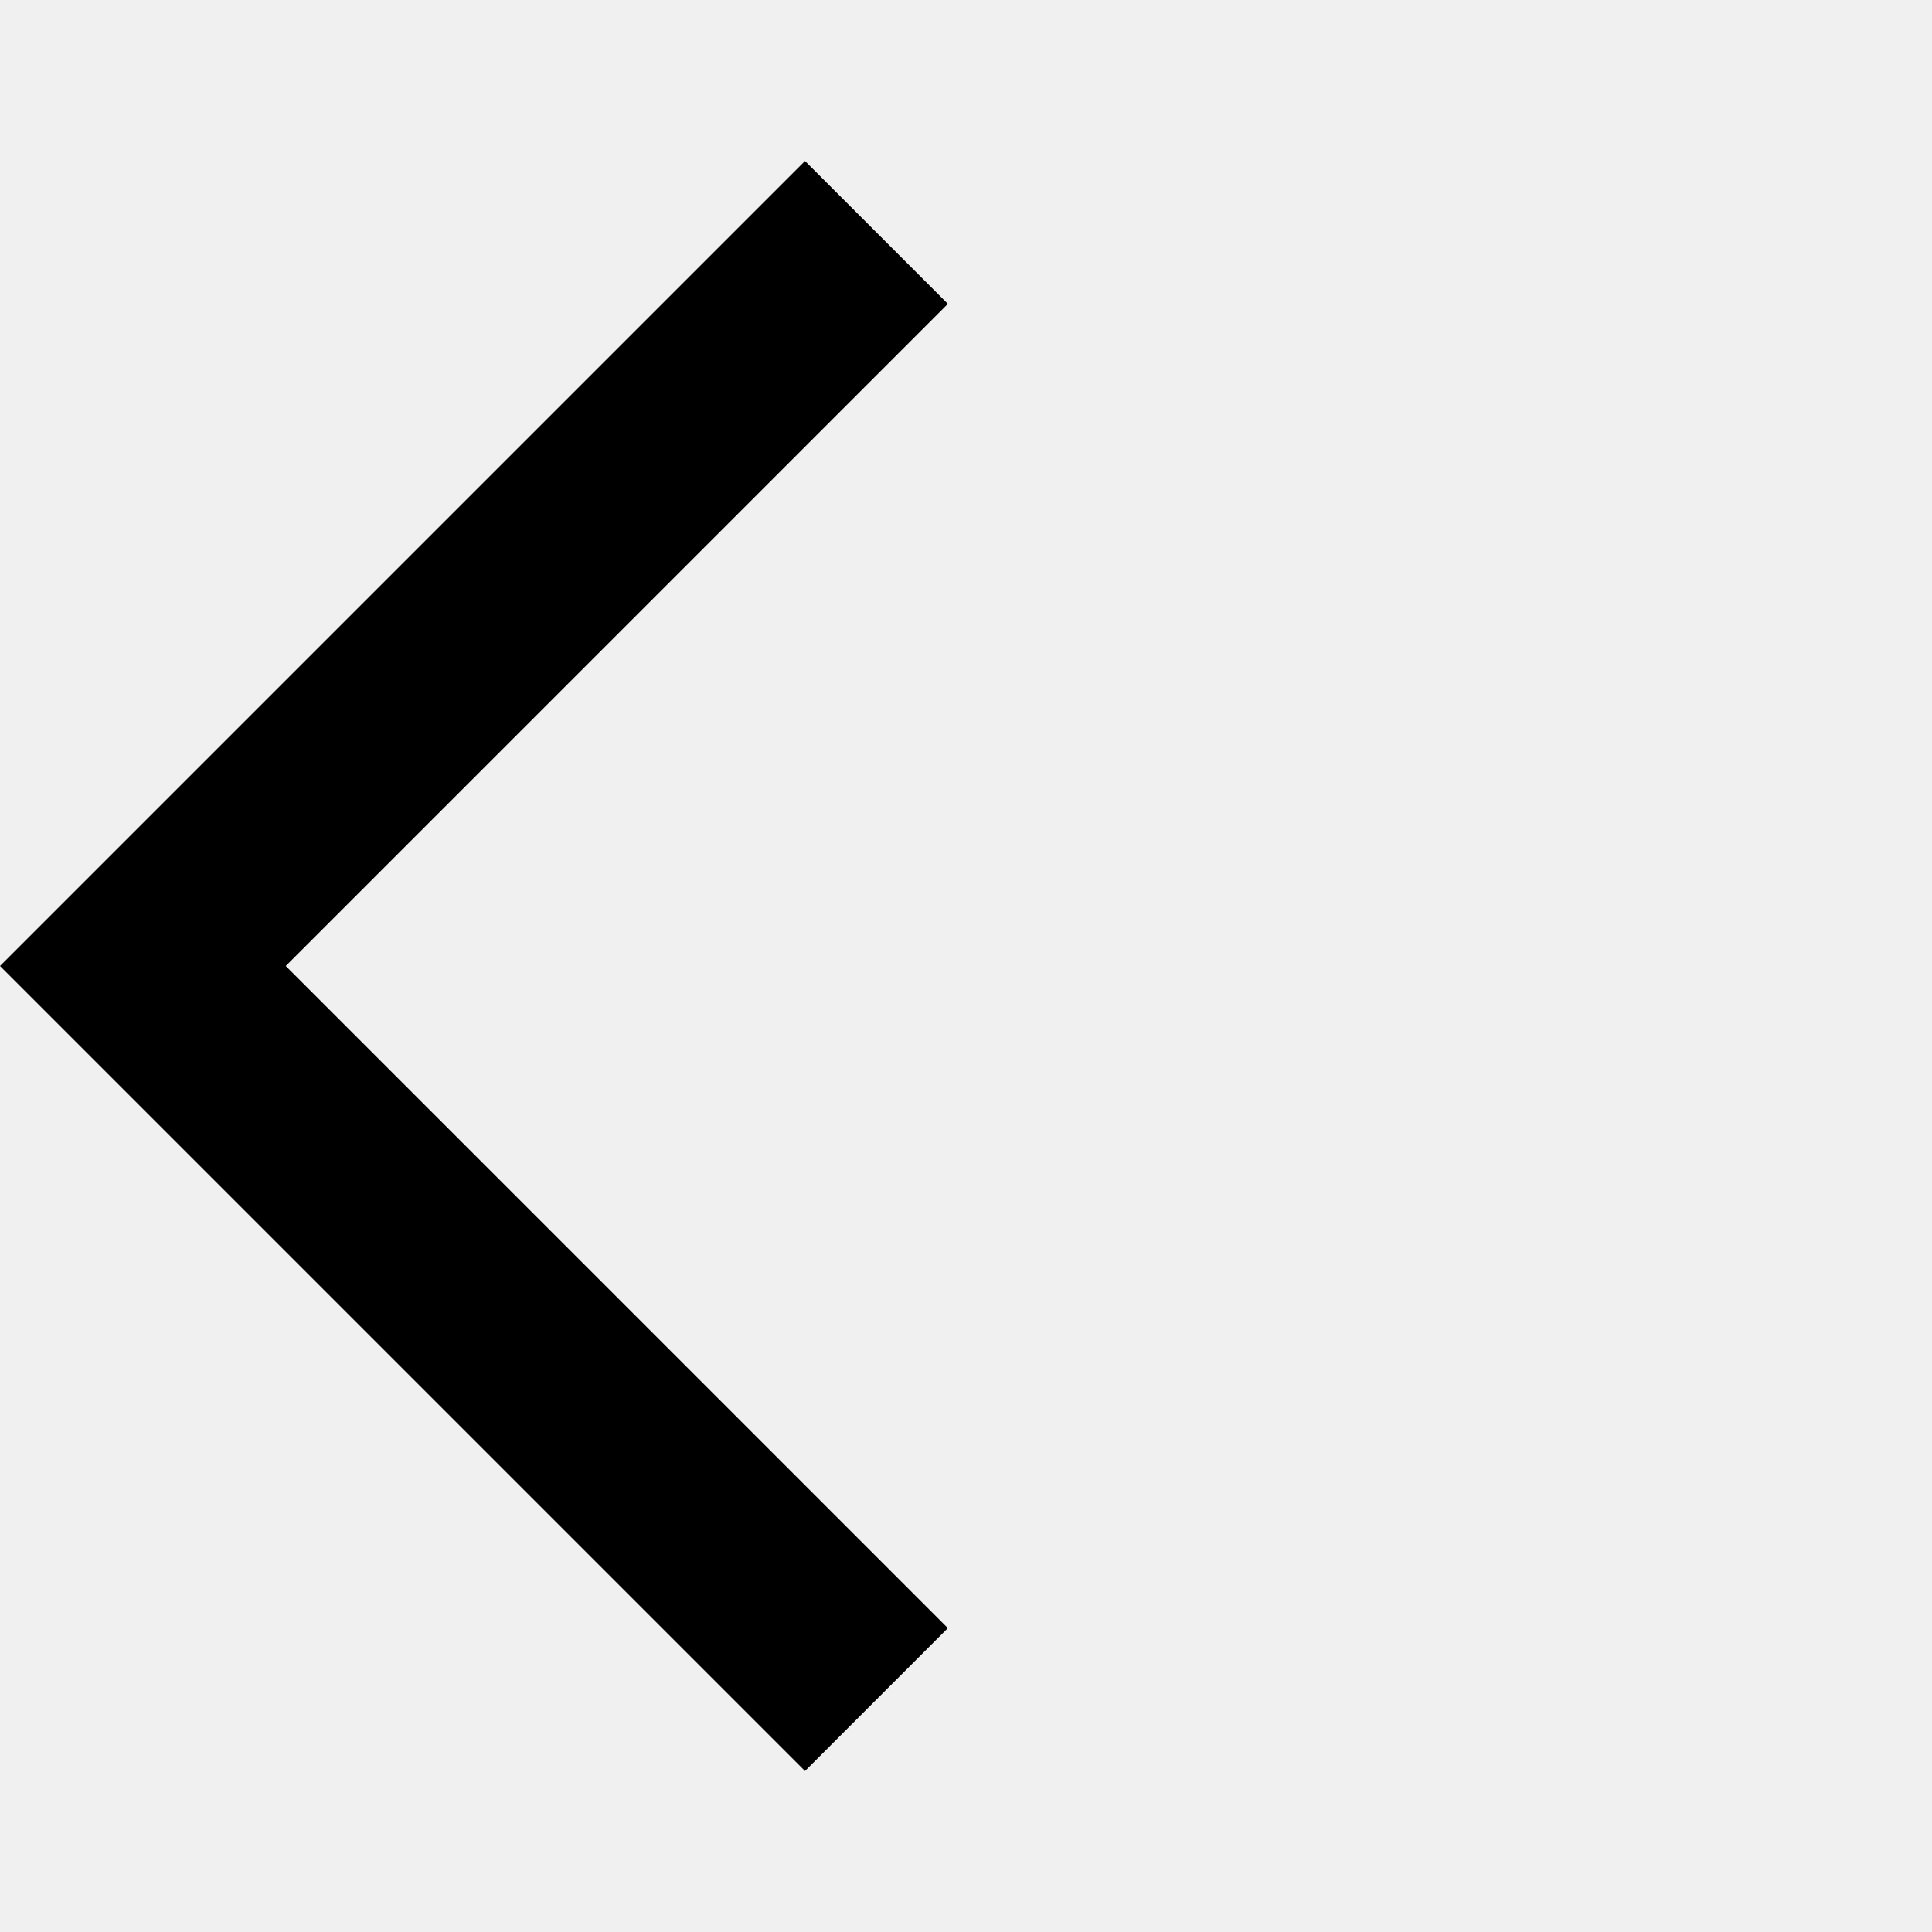
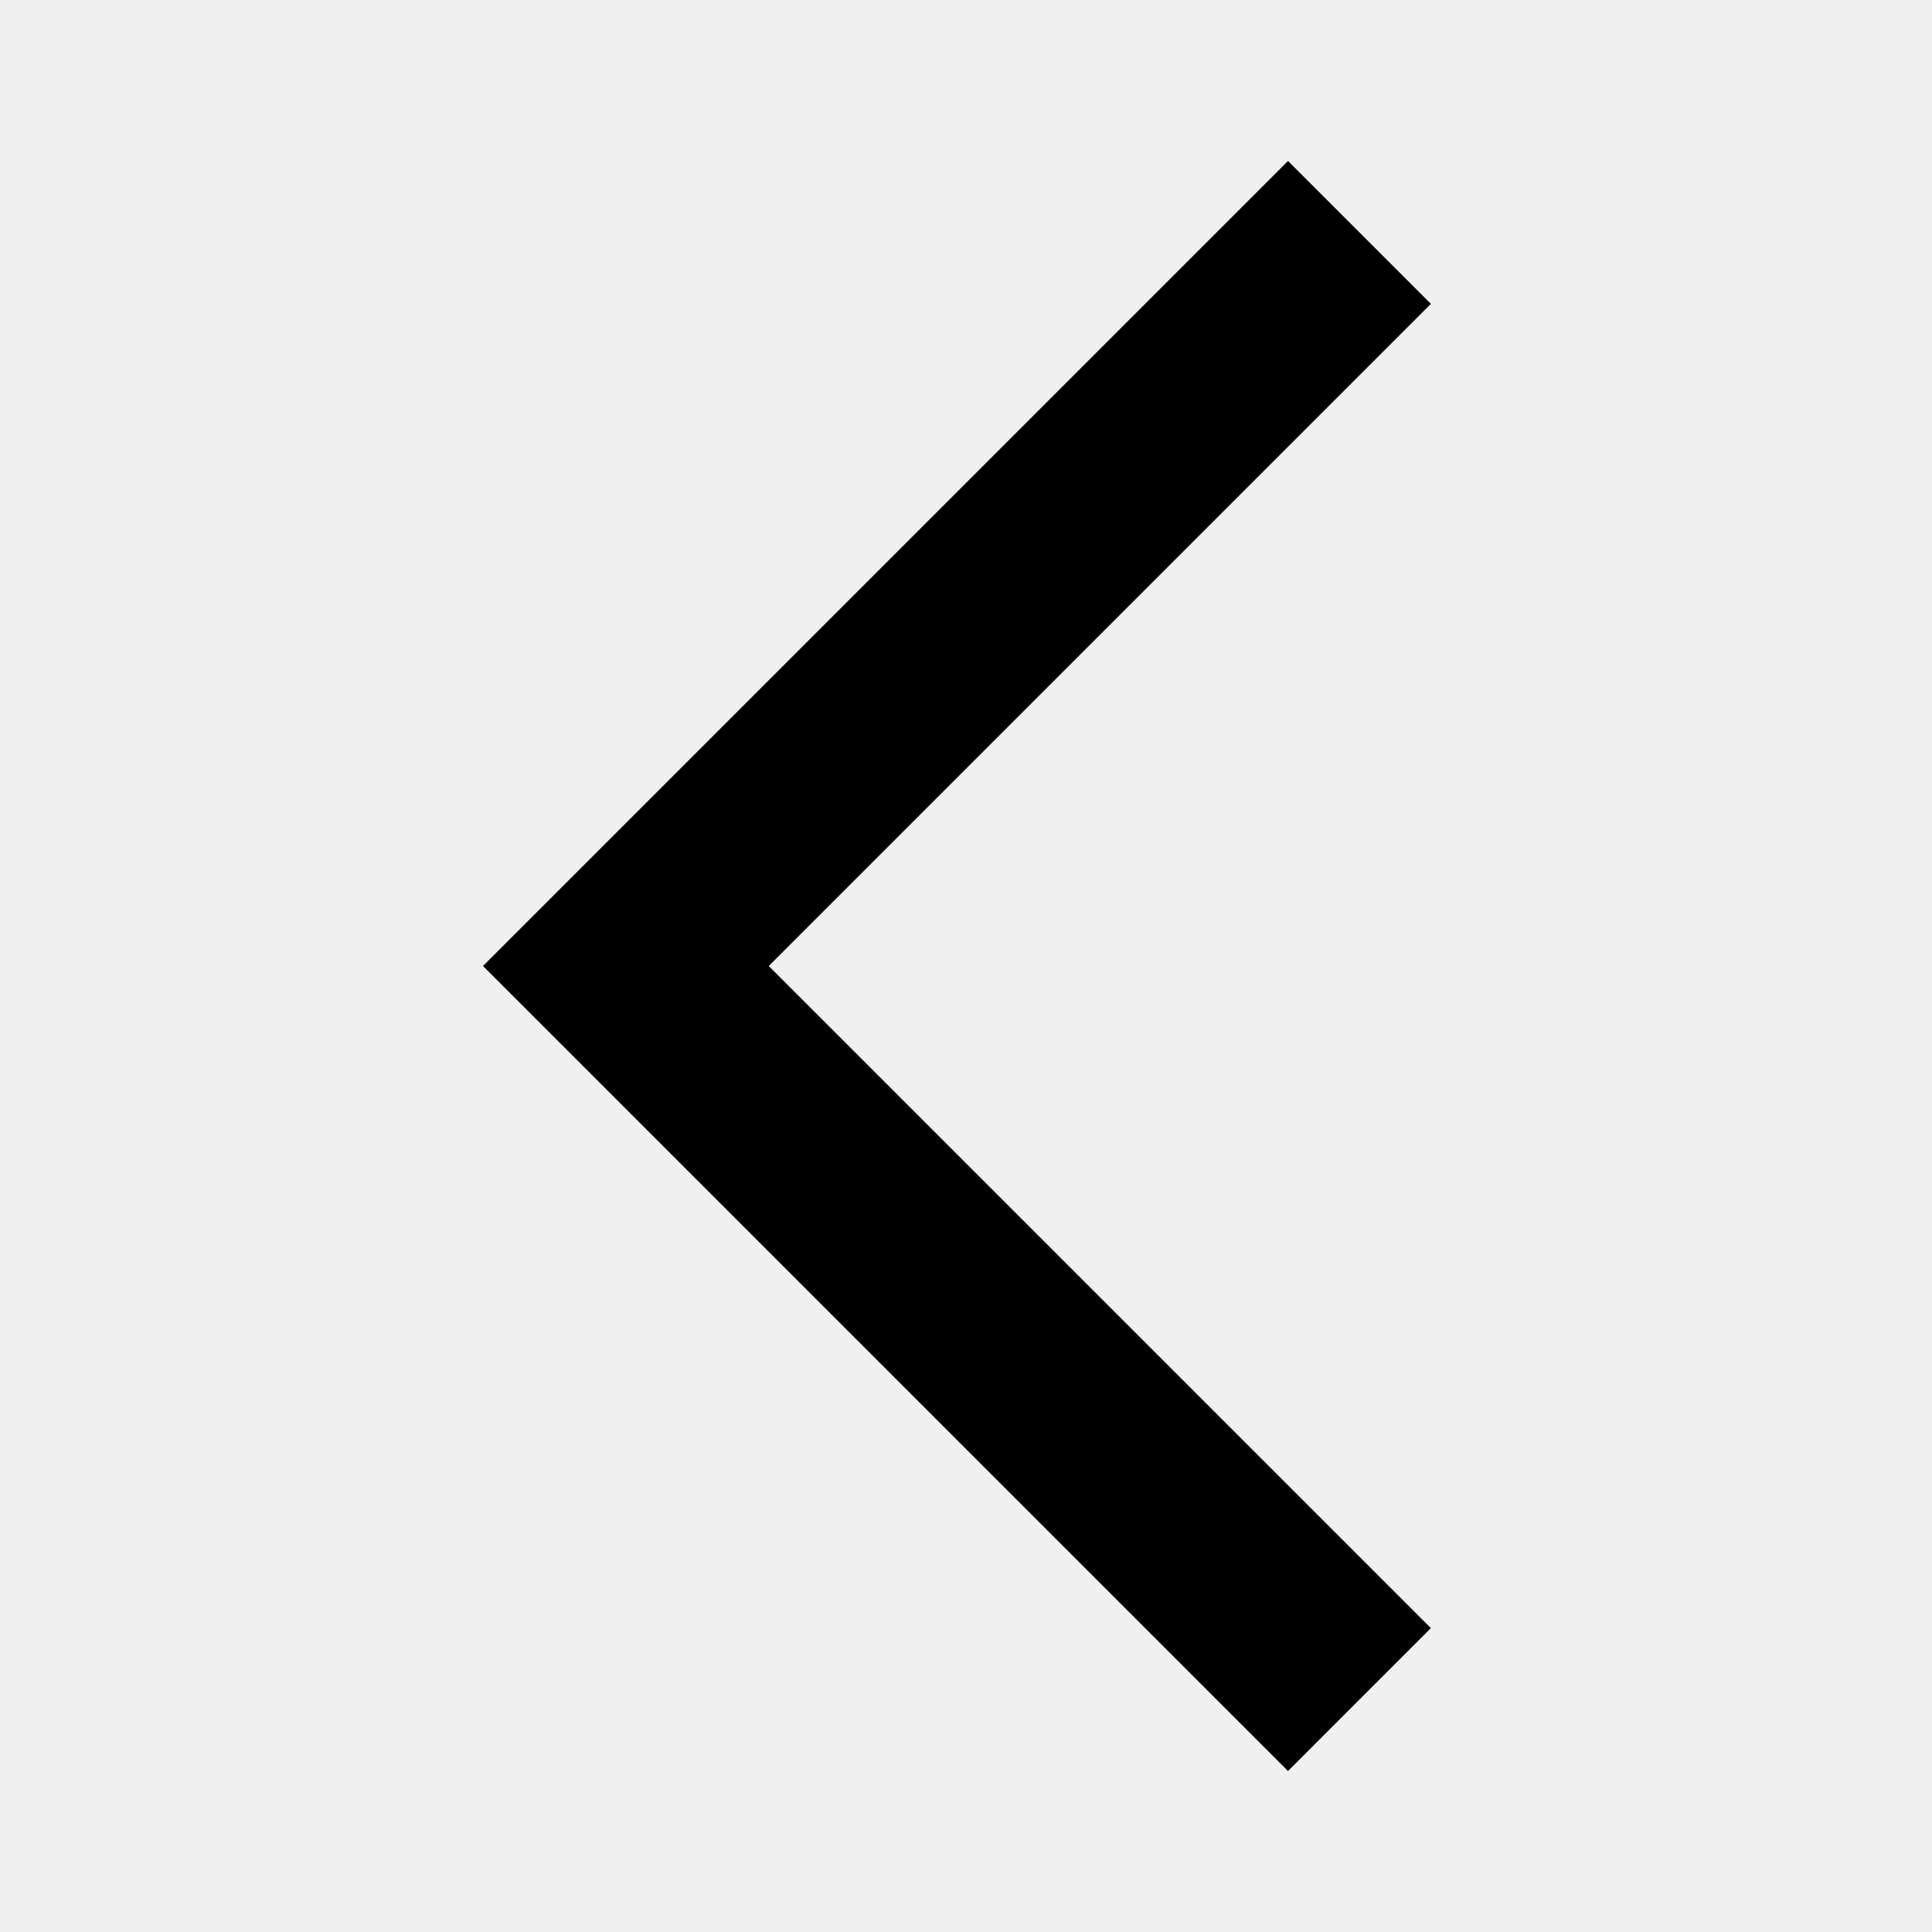
<svg xmlns="http://www.w3.org/2000/svg" width="24" height="24" viewBox="0 0 24 24" fill="none">
-   <g clip-path="url(#clip0_93_730)">
-     <path d="M10 22L0 12L10 2L11.775 3.775L3.55 12L11.775 20.225L10 22Z" fill="black" />
-   </g>
-   <defs>
-     <clipPath id="clip0_93_730">
-       <rect width="24" height="24" fill="white" />
-     </clipPath>
-   </defs>
+   <path d="M16 22L6 12L16 2L17.775 3.775L9.55 12L17.775 20.225L16 22Z" fill="black" />
</svg>
